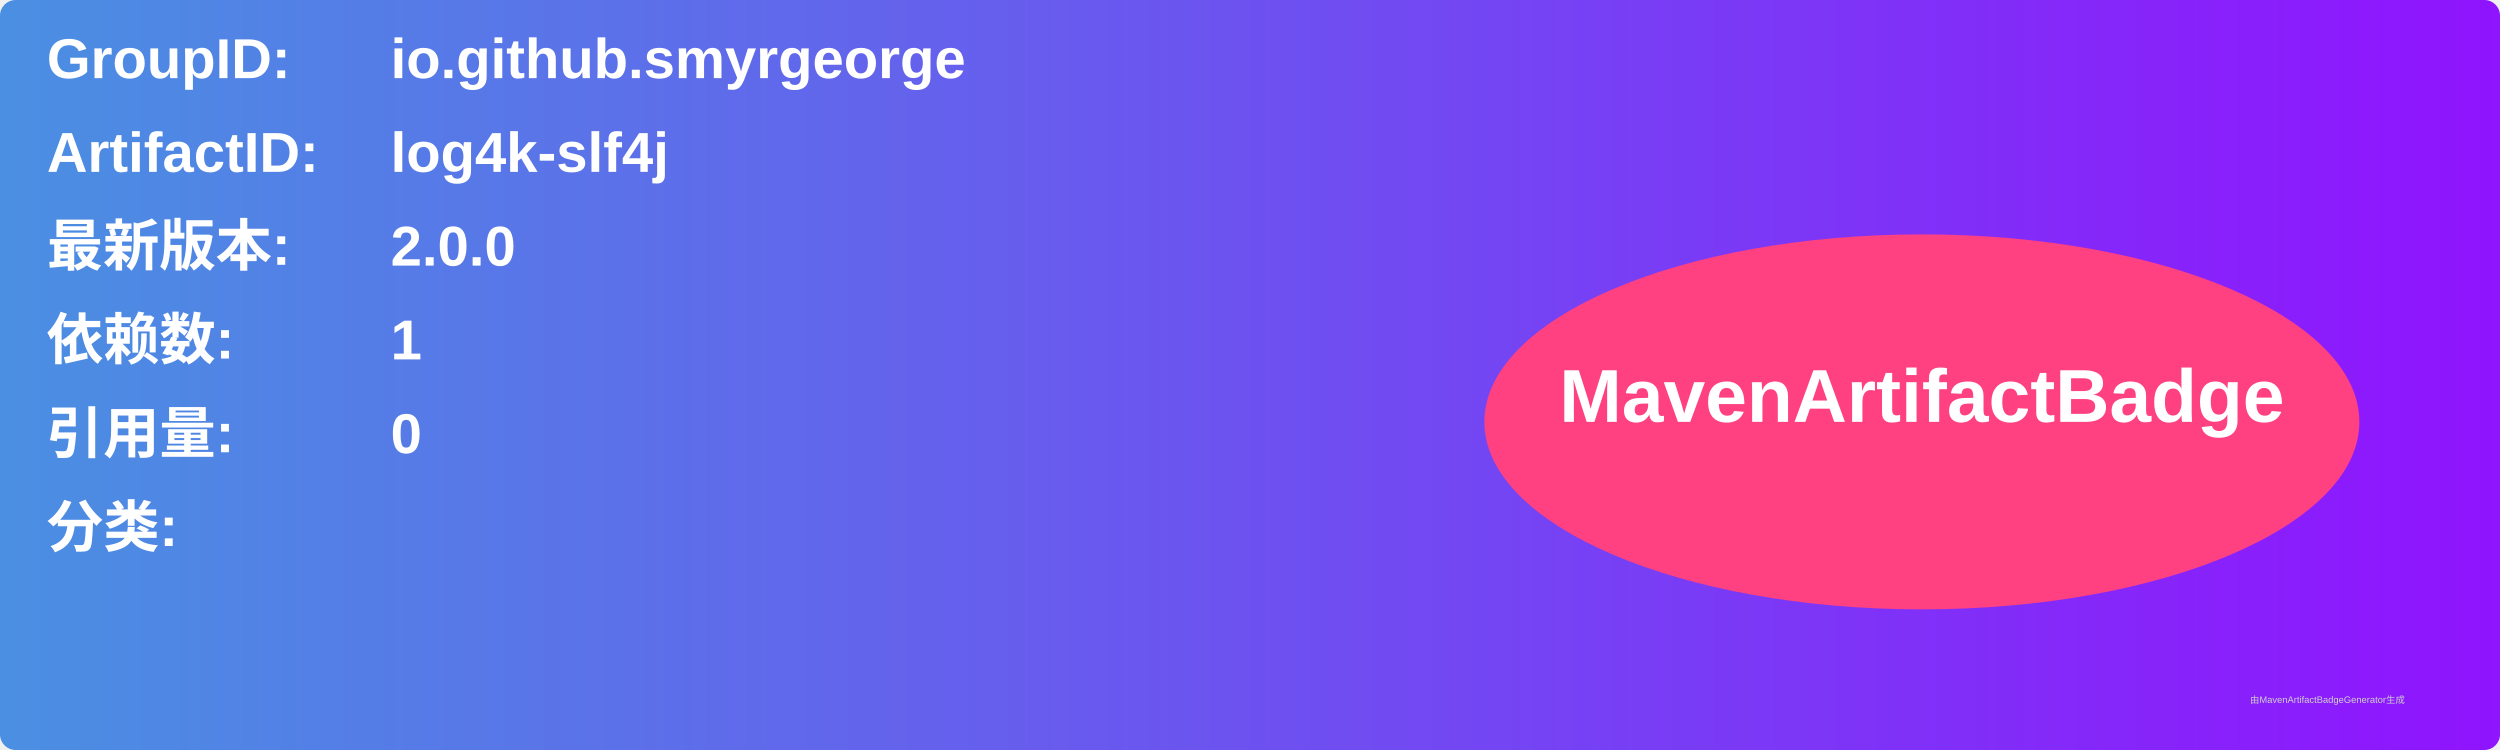
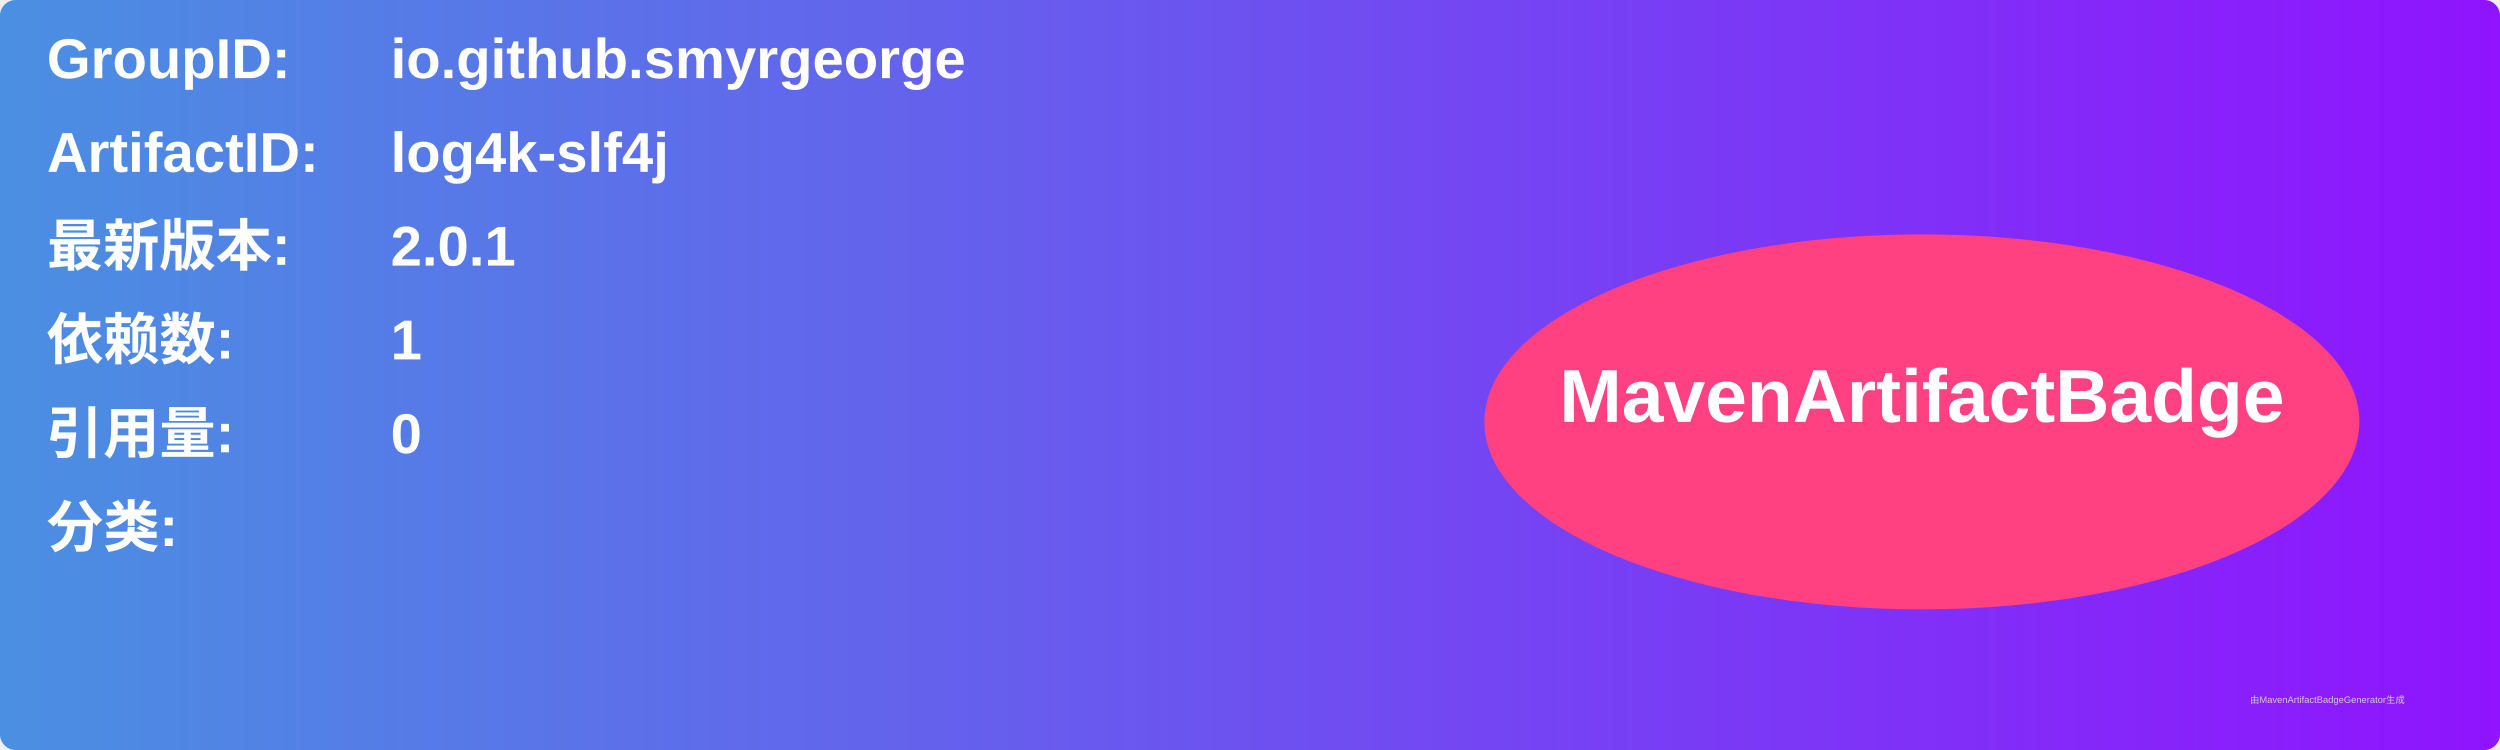
<svg xmlns="http://www.w3.org/2000/svg" width="800" height="240" viewBox="0 0 800 240">
  <linearGradient id="grad" x1="0%" y1="0%" x2="100%" y2="0%">
    <stop offset="0%" stop-color="#4a90e2" />
    <stop offset="100%" stop-color="#9013fe" />
  </linearGradient>
  <rect width="100%" height="100%" rx="5" ry="5" fill="url(#grad)" />
  <g transform="translate(15, 15)">
    <text x="0" y="10" font-family="Arial" font-size="18" fill="white" font-weight="bold" width="260">GroupID:</text>
    <text x="110" y="10" font-family="Arial" font-size="18" fill="white" font-weight="bold" width="460">io.github.smyrgeorge</text>
    <text x="0" y="40" font-family="Arial" font-size="18" fill="white" font-weight="bold" width="260">ArtifactID:</text>
    <text x="110" y="40" font-family="Arial" font-size="18" fill="white" font-weight="bold" width="460">log4k-slf4j</text>
    <text x="0" y="70" font-family="Arial" font-size="18" fill="white" font-weight="bold">最新版本:</text>
    <text x="110" y="70" font-family="Arial" font-size="18" fill="white" font-weight="bold">
-       <tspan font-weight="bold">2.0.0</tspan>
+       <tspan font-weight="bold">2.0.1</tspan>
    </text>
    <text x="0" y="100" font-family="Arial" font-size="18" fill="white" font-weight="bold">依赖数: </text>
    <text x="110" y="100" font-family="Arial" font-size="18" fill="white">
      <tspan font-weight="bold">1</tspan>
    </text>
    <text x="0" y="130" font-family="Arial" font-size="18" fill="white" font-weight="bold">引用量: </text>
    <text x="110" y="130" font-family="Arial" font-size="18" fill="white">
      <tspan font-weight="bold">0</tspan>
    </text>
    <text x="0" y="160" font-family="Arial" font-size="18" fill="white" font-weight="bold">分类:</text>
    <text x="10" y="190" font-family="Arial" font-size="10" fill="white">
      <tspan font-weight="bold" />
    </text>
    <ellipse cx="600" cy="120" rx="140" ry="60" fill="#ff4081" />
    <text x="600" y="120" text-anchor="middle" font-family="Arial" font-size="24" fill="white" font-weight="bold">MavenArtifactBadge</text>
  </g>
  <text x="720" y="225" font-family="Arial" font-size="3" fill="#d0d0d0">由MavenArtifactBadgeGenerator生成</text>
</svg>
